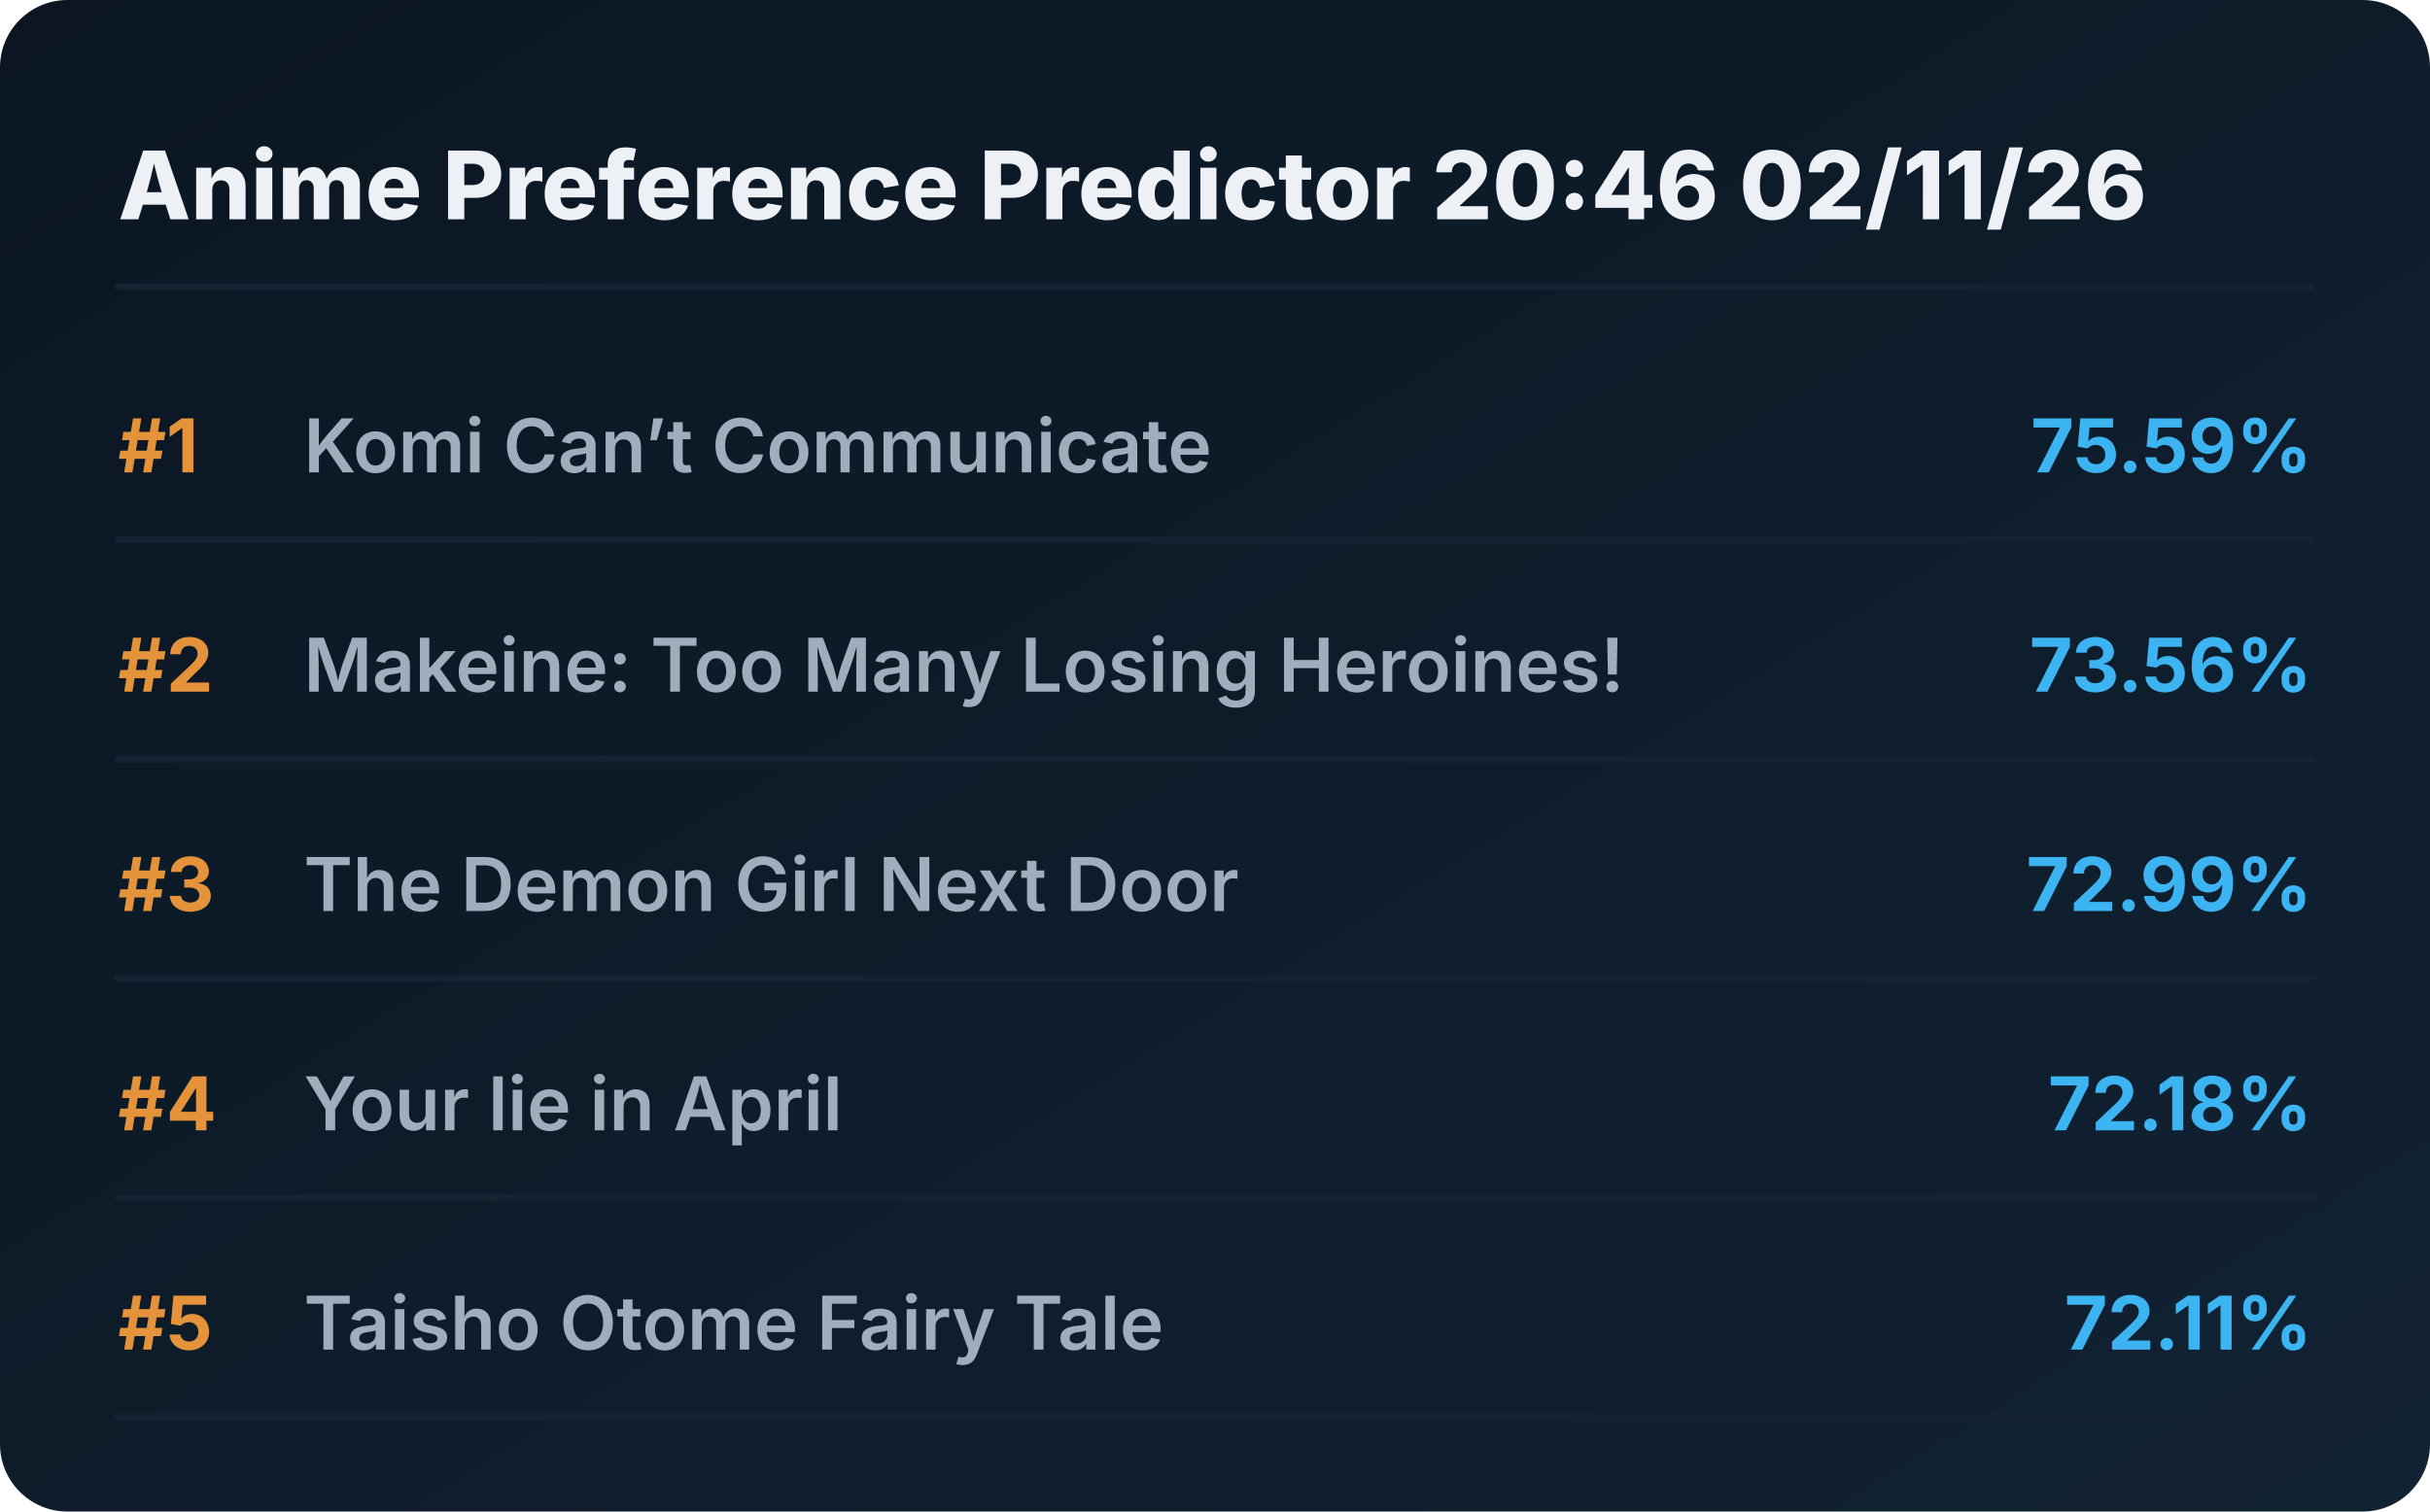
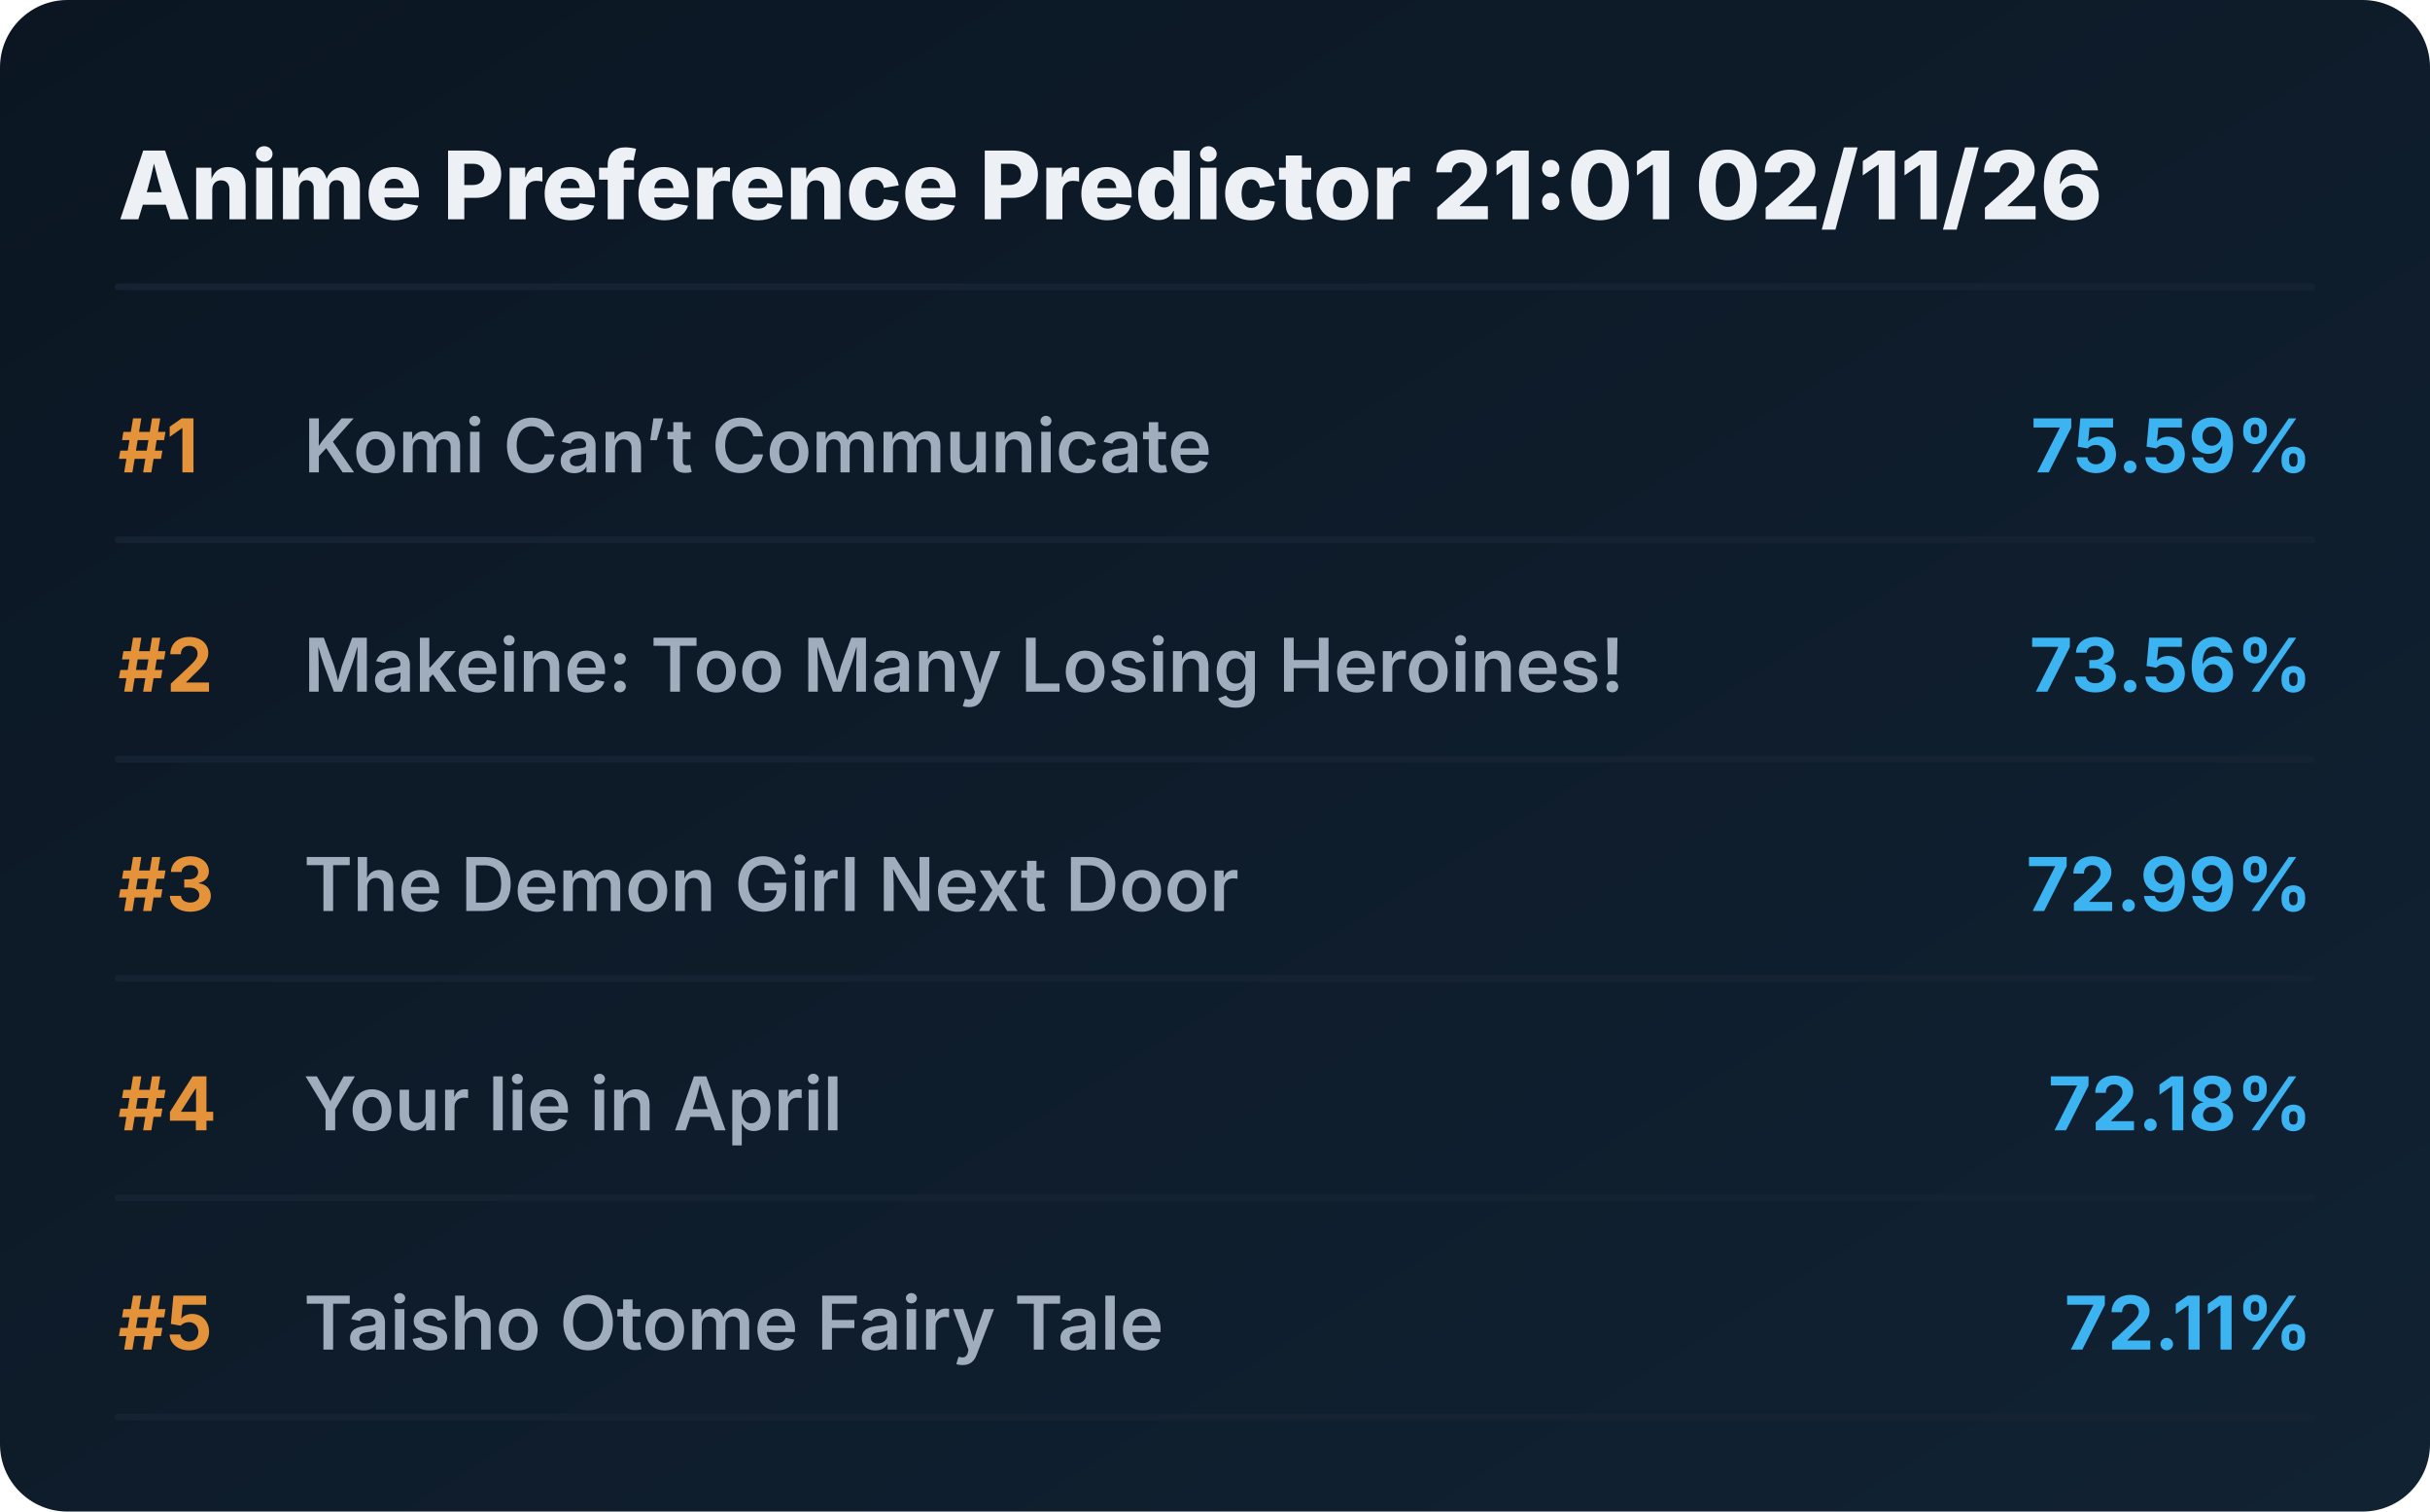
<svg xmlns="http://www.w3.org/2000/svg" viewBox="0 0 720 448" preserveAspectRatio="xMidYMid meet" style="width: 100%; height: auto; max-width: 720px;">
  <defs>
    <linearGradient id="boxGrad" x1="0%" y1="0%" x2="100%" y2="100%">
      <stop offset="0%" stop-color="#0b1622" />
      <stop offset="100%" stop-color="#112233" />
    </linearGradient>
    <clipPath id="titleClip">
      <rect x="90" y="0" width="510" height="100%" />
    </clipPath>
  </defs>
  <style>
    .bg { fill: url(#boxGrad); rx: 20px; }
    .header { font-family: 'Overpass', 'Inter', system-ui, sans-serif; font-weight: 800; font-size: 28px; fill: #edf1f5; }
    .rank { font-family: 'Overpass', 'Inter', system-ui, sans-serif; font-weight: 700; font-size: 22px; fill: #e5933a; }
    .title { font-family: 'Overpass', 'Inter', system-ui, sans-serif; font-weight: 600; font-size: 22px; fill: #9fadbd; }
    .score { font-family: 'Overpass', 'Inter', system-ui, sans-serif; font-weight: 700; font-size: 22px; fill: #3db4f2; }
    .line { stroke: #152232; stroke-width: 2; stroke-linecap: round; }
  </style>
  <rect class="bg" width="720" height="448" />
-   <text x="35" y="65" class="header">Anime Preference Predictor 20:46 02/11/26</text>
+   <text x="35" y="65" class="header">Anime Preference Predictor 21:01 02/11/26</text>
  <line x1="35" y1="85" x2="685" y2="85" class="line" />
  <g transform="translate(0, 0)">
    <text x="35" y="140" class="rank">#1</text>
    <text x="90" y="140" class="title">Komi Can’t Communicate</text>
    <text x="685" y="140" class="score" text-anchor="end">75.59%</text>
    <line x1="35" y1="160" x2="685" y2="160" class="line" />
  </g>
  <g transform="translate(0, 65)">
    <text x="35" y="140" class="rank">#2</text>
    <text x="90" y="140" class="title">Makeine: Too Many Losing Heroines!</text>
    <text x="685" y="140" class="score" text-anchor="end">73.56%</text>
    <line x1="35" y1="160" x2="685" y2="160" class="line" />
  </g>
  <g transform="translate(0, 130)">
    <text x="35" y="140" class="rank">#3</text>
    <text x="90" y="140" class="title">The Demon Girl Next Door</text>
    <text x="685" y="140" class="score" text-anchor="end">72.99%</text>
    <line x1="35" y1="160" x2="685" y2="160" class="line" />
  </g>
  <g transform="translate(0, 195)">
    <text x="35" y="140" class="rank">#4</text>
    <text x="90" y="140" class="title">Your lie in April</text>
    <text x="685" y="140" class="score" text-anchor="end">72.18%</text>
    <line x1="35" y1="160" x2="685" y2="160" class="line" />
  </g>
  <g transform="translate(0, 260)">
    <text x="35" y="140" class="rank">#5</text>
    <text x="90" y="140" class="title">Taisho Otome Fairy Tale</text>
    <text x="685" y="140" class="score" text-anchor="end">72.11%</text>
    <line x1="35" y1="160" x2="685" y2="160" class="line" />
  </g>
</svg>
